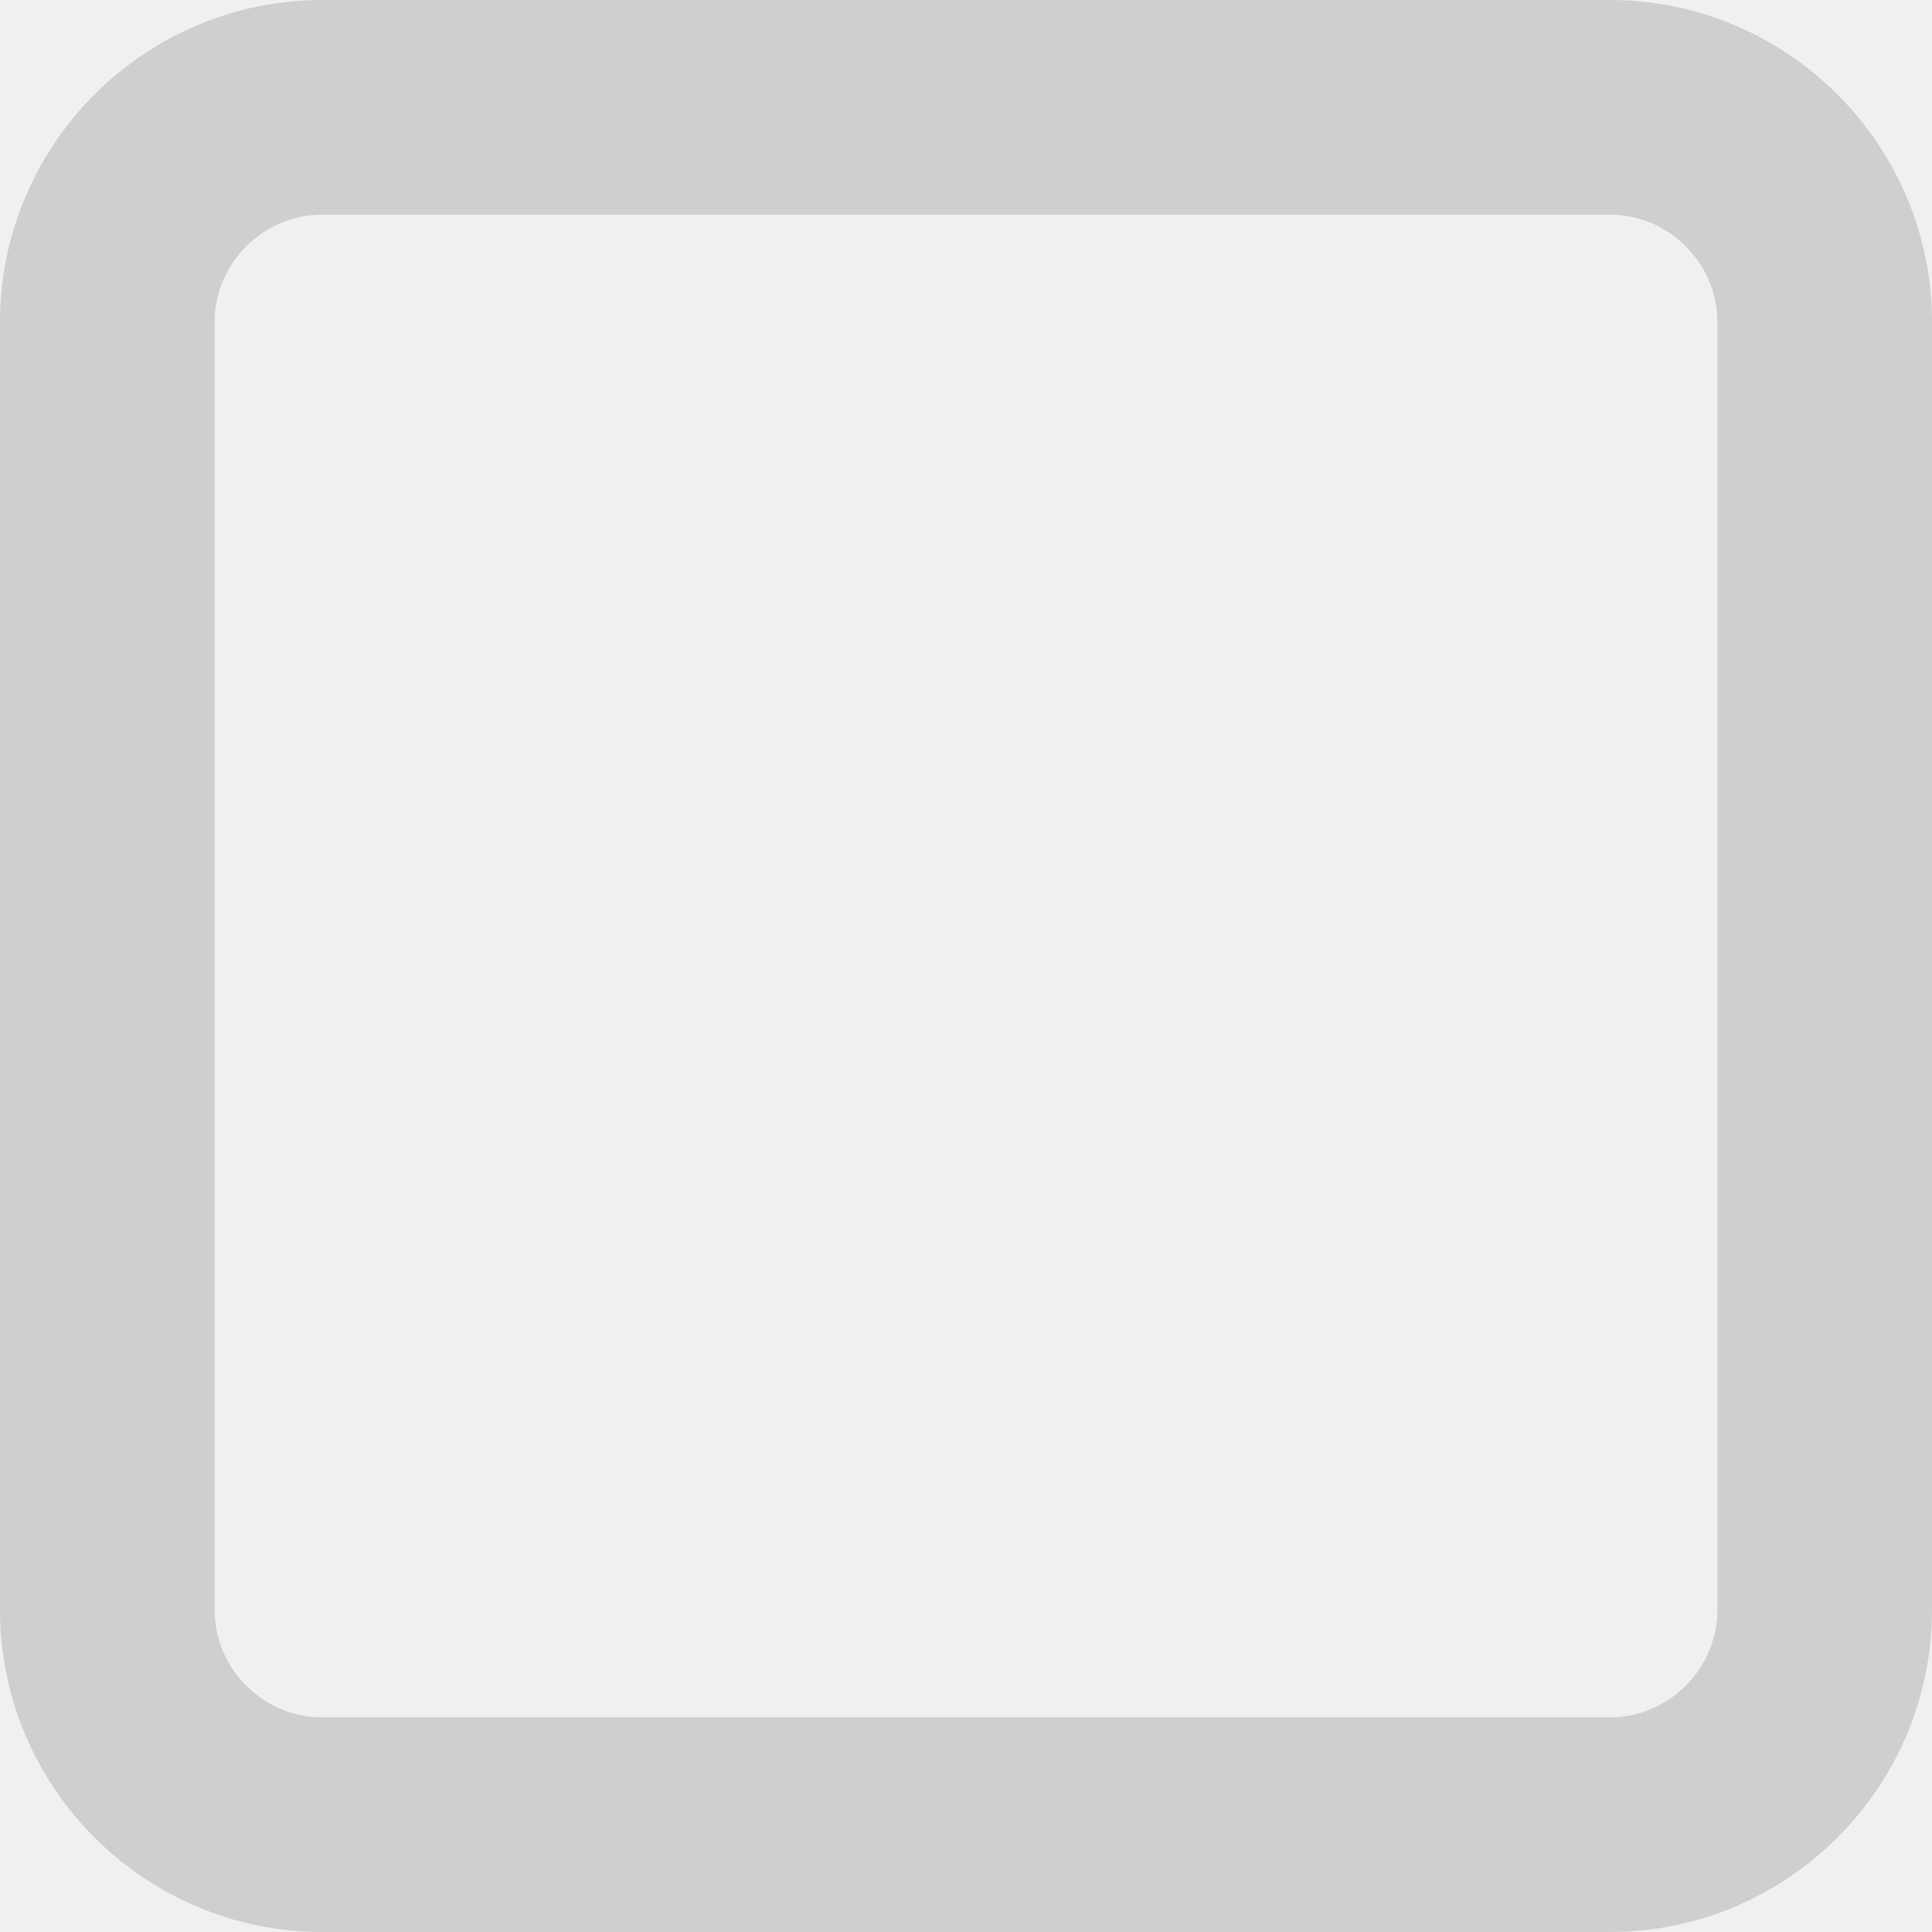
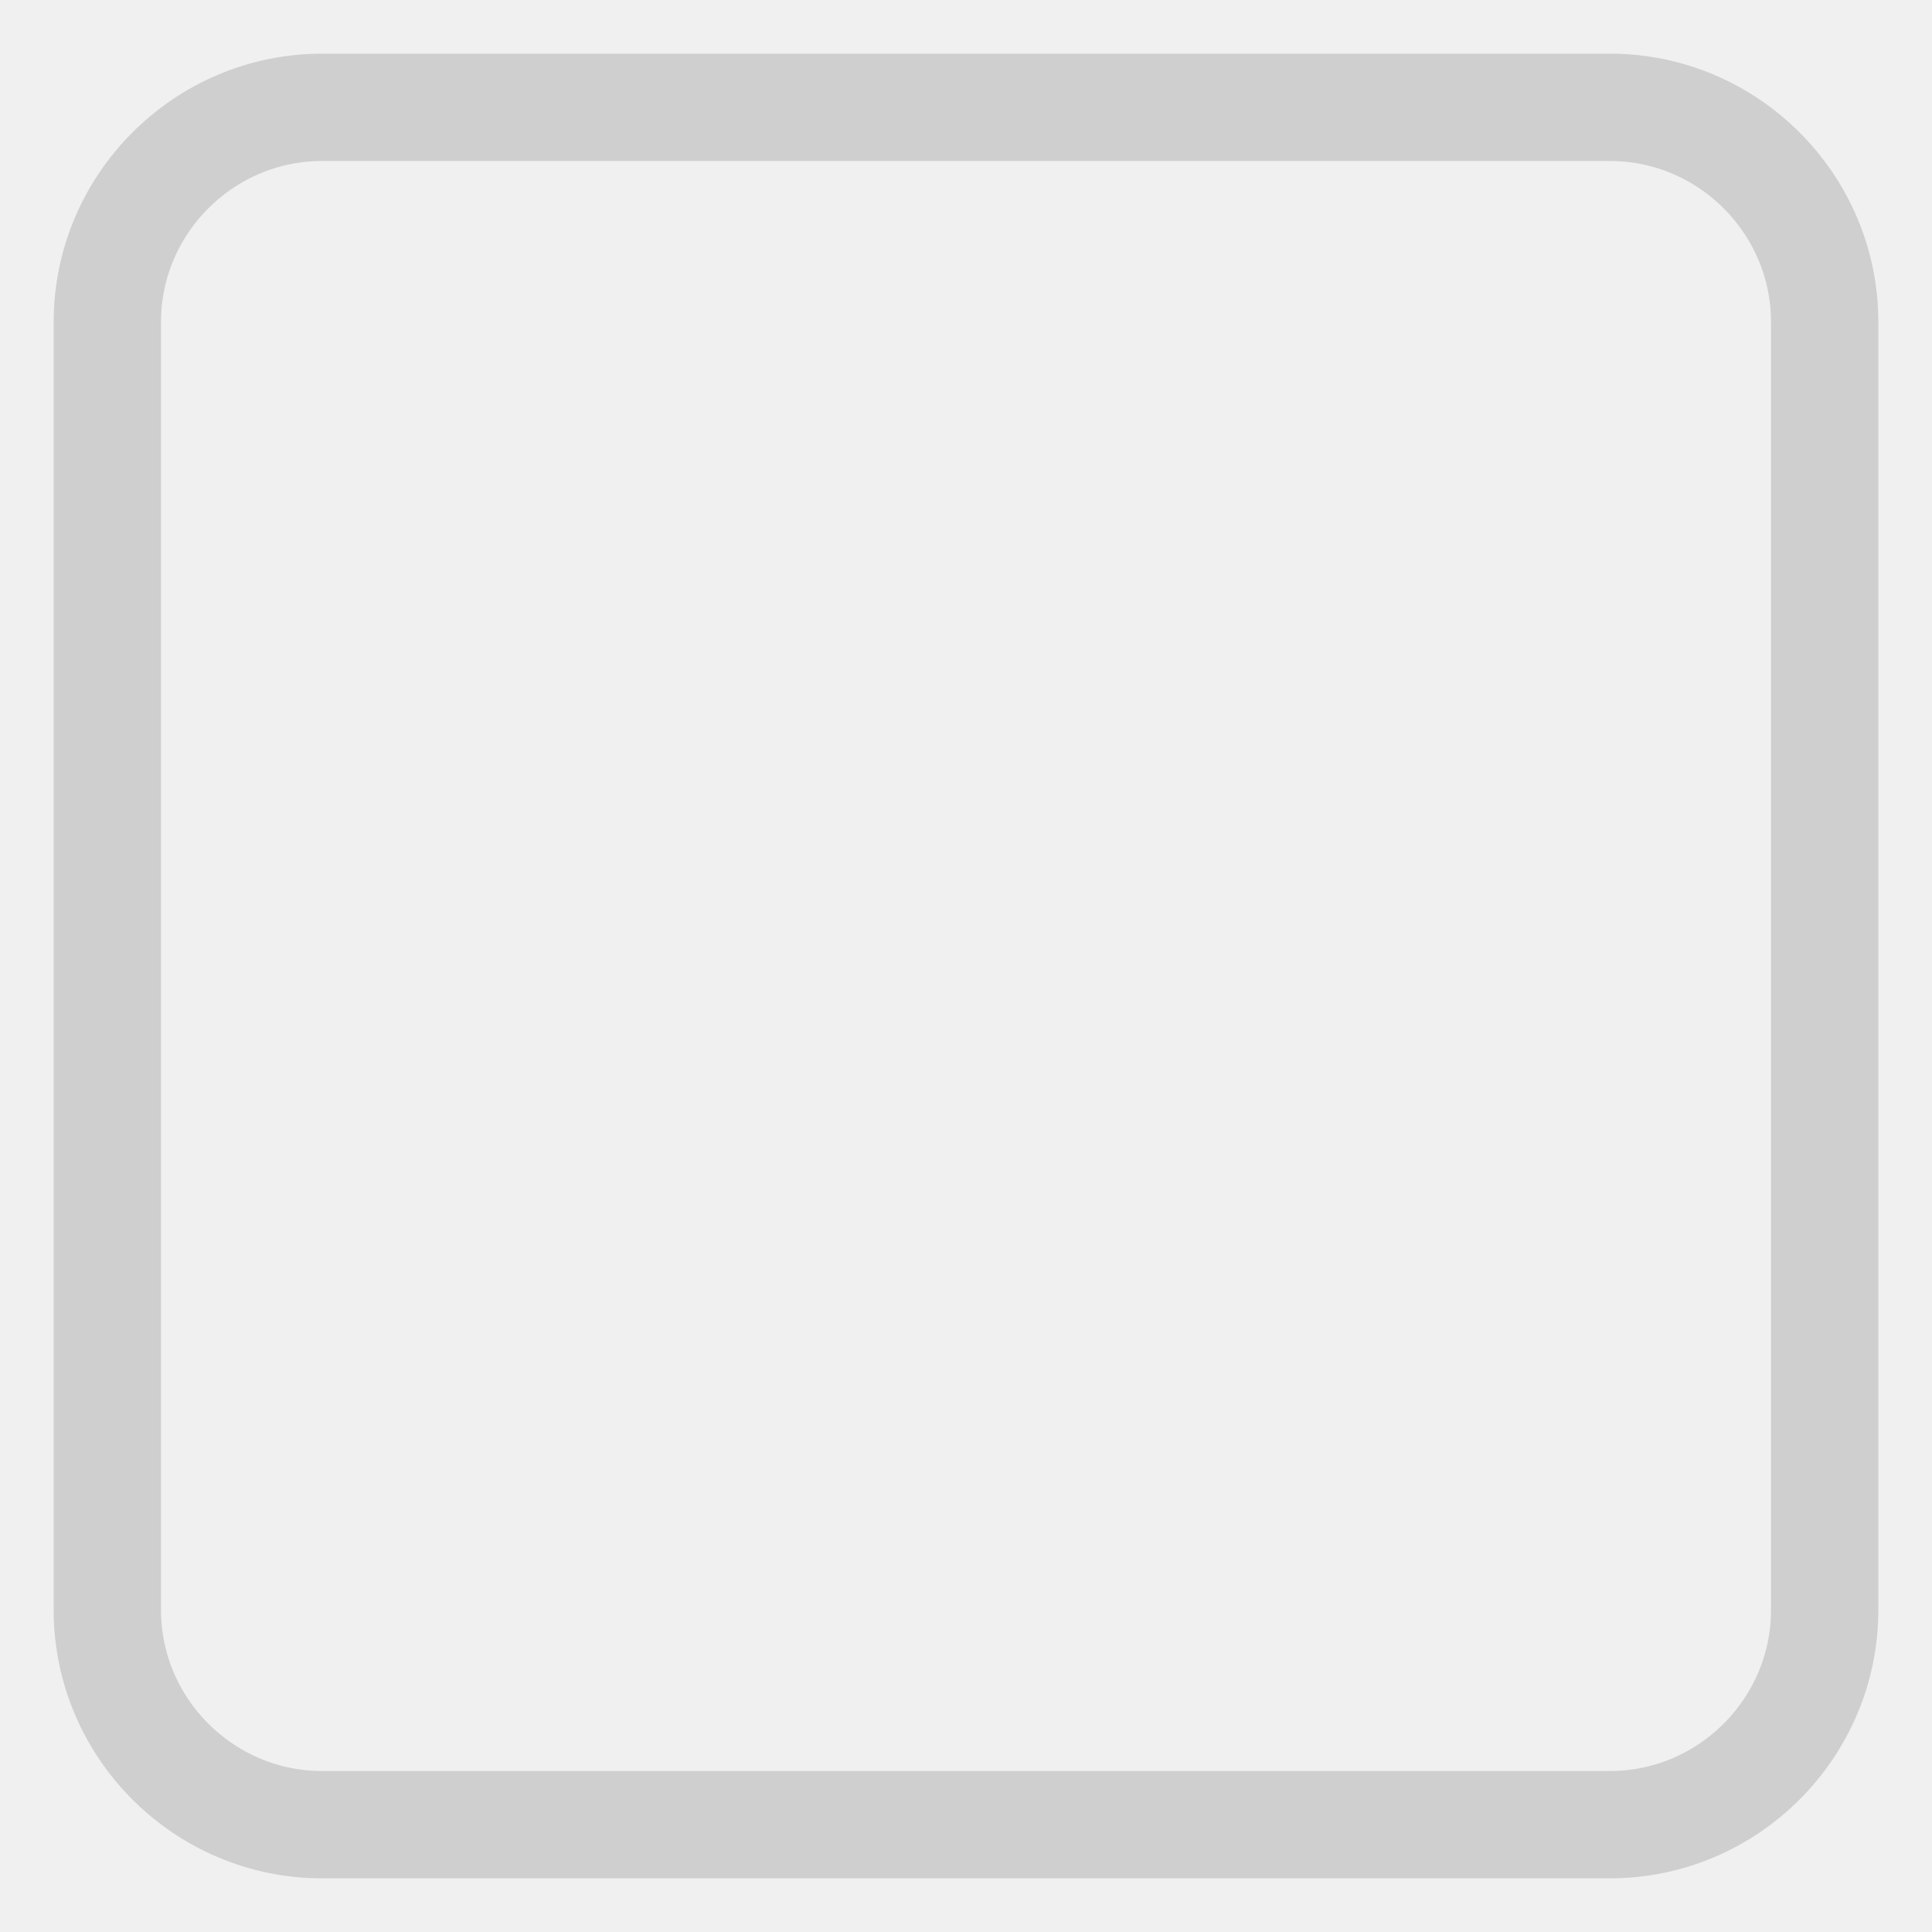
<svg xmlns="http://www.w3.org/2000/svg" version="1.1" id="Layer_1" x="0px" y="0px" viewBox="0 0 18 18" style="enable-background:new 0 0 18 18;" xml:space="preserve">
  <style type="text/css">
	.st0{fill:none;stroke:#FFFFFF;stroke-miterlimit:10;}
- 	.st1{fill:none;stroke:#CFCFCF;stroke-width:2;stroke-miterlimit:10;}
+ 	.st1{fill:none;stroke:#CFCFCF;stroke-width:1;stroke-miterlimit:10;}
</style>
  <path class="st0" d="M8.8,14.4" />
  <g>
    <path class="st1" d="M1,15c0,1.1,0.9,2,2,2h12c1.1,0,2-0.9,2-2V3c0-1.1-0.9-2-2-2H3C1.9,1,1,1.9,1,3V15z" />
  </g>
</svg>
